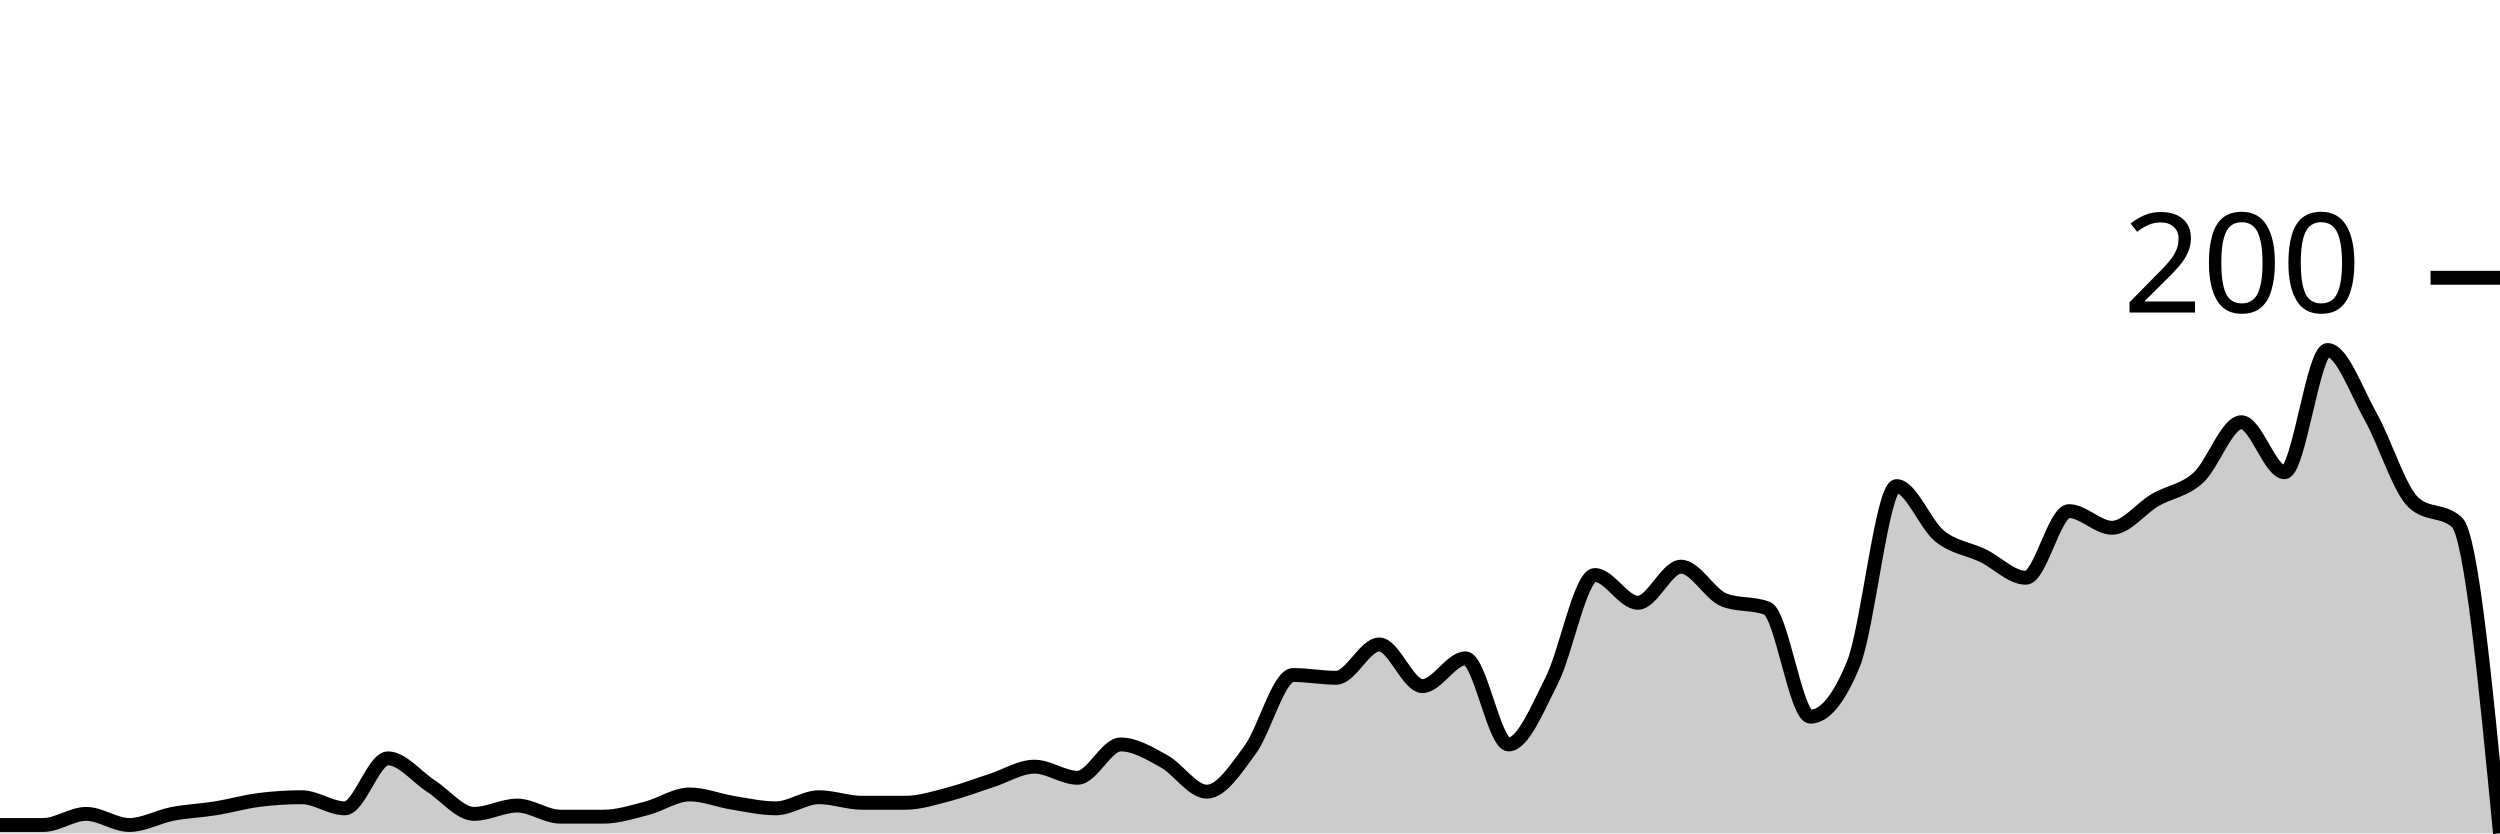
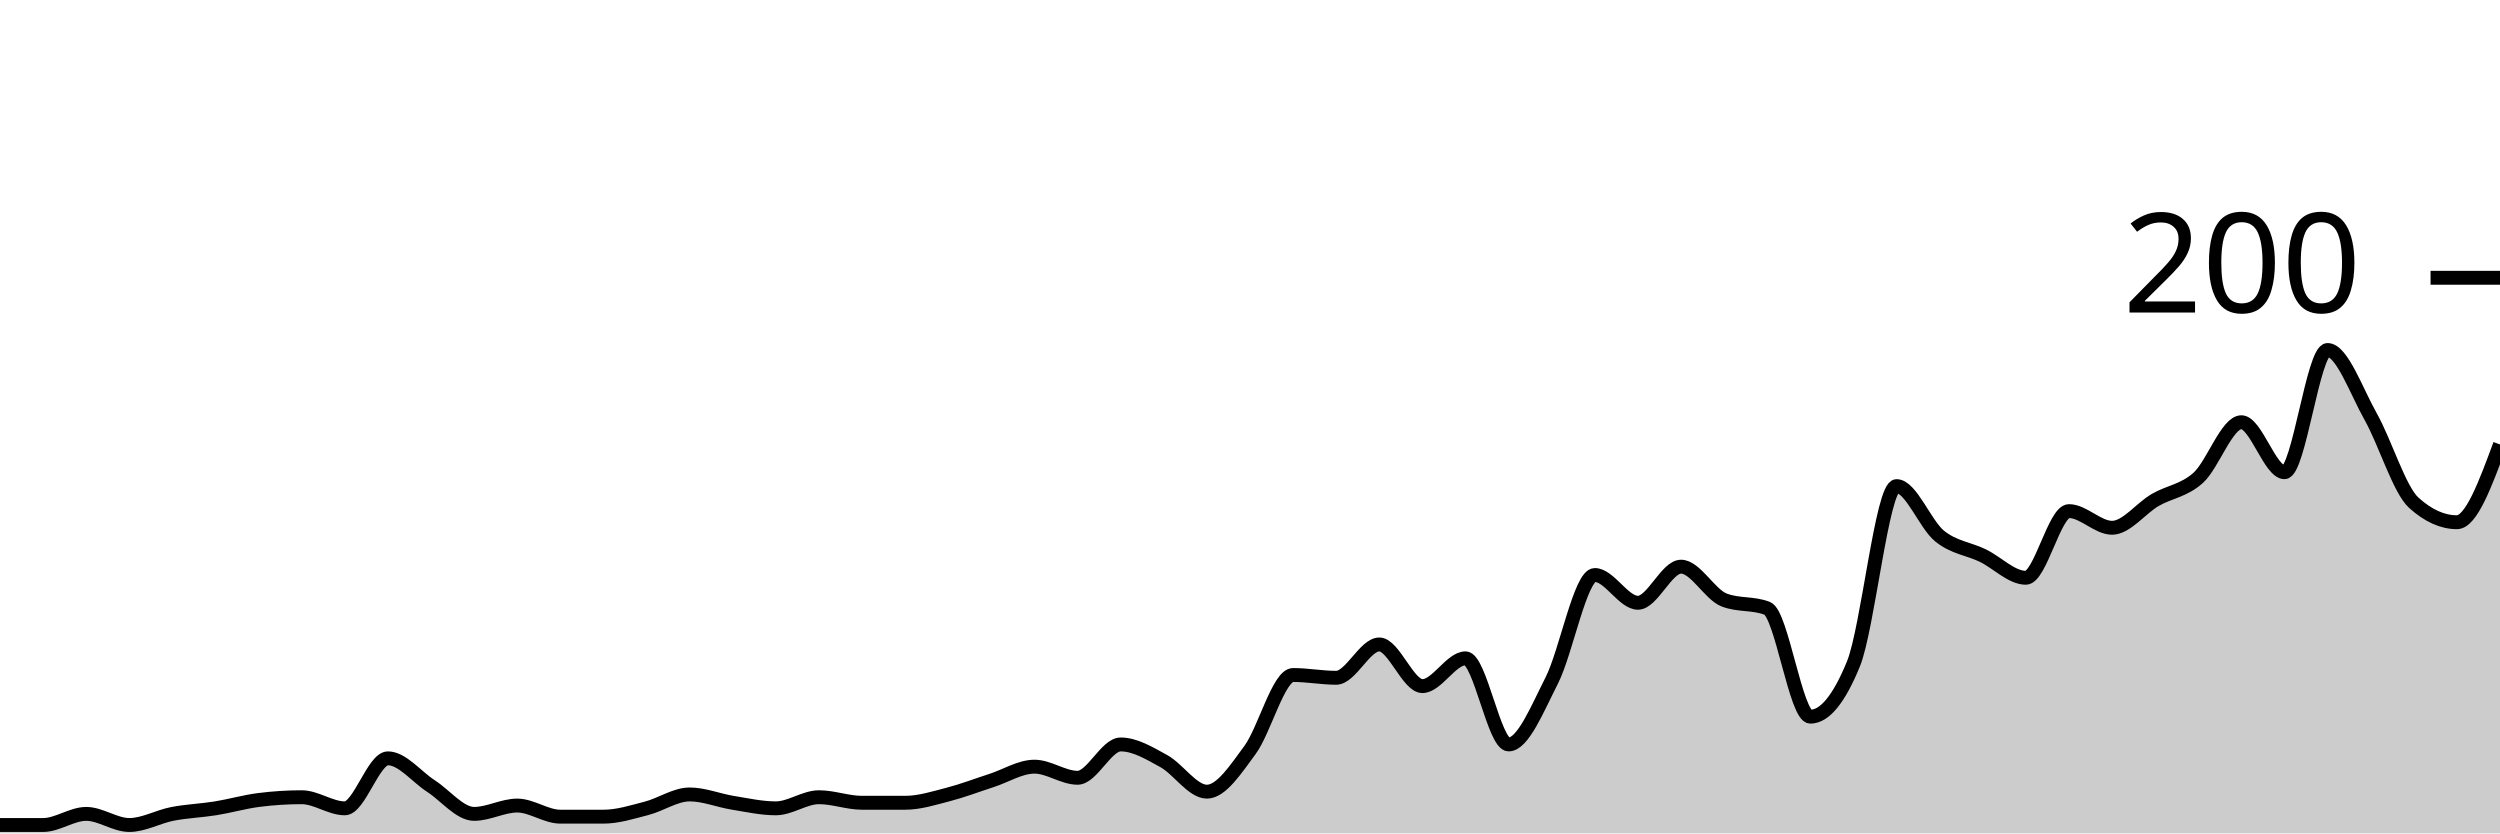
<svg xmlns="http://www.w3.org/2000/svg" viewBox="0 0 180 60">
  <g transform="translate(0,20)">
-     <path class="area" fill="rgba(0, 0, 0, 0.2)" d="M0,39.4C1.034,39.4,2.069,39.4,3.103,39.4C4.138,39.4,5.172,38.6,6.207,38.6C7.241,38.6,8.276,39.4,9.31,39.4C10.345,39.4,11.379,38.8,12.414,38.6C13.448,38.4,14.483,38.367,15.517,38.2C16.552,38.033,17.586,37.733,18.621,37.6C19.655,37.467,20.69,37.4,21.724,37.4C22.759,37.4,23.793,38.2,24.828,38.2C25.862,38.2,26.897,34.6,27.931,34.6C28.966,34.6,30,35.933,31.034,36.6C32.069,37.267,33.103,38.6,34.138,38.6C35.172,38.6,36.207,38,37.241,38C38.276,38,39.31,38.8,40.345,38.8C41.379,38.8,42.414,38.8,43.448,38.8C44.483,38.8,45.517,38.467,46.552,38.2C47.586,37.933,48.621,37.2,49.655,37.2C50.69,37.2,51.724,37.633,52.759,37.8C53.793,37.967,54.828,38.2,55.862,38.2C56.897,38.2,57.931,37.4,58.966,37.4C60,37.4,61.034,37.8,62.069,37.8C63.103,37.8,64.138,37.8,65.172,37.8C66.207,37.8,67.241,37.467,68.276,37.2C69.31,36.933,70.345,36.533,71.379,36.2C72.414,35.867,73.448,35.2,74.483,35.2C75.517,35.2,76.552,36,77.586,36C78.621,36,79.655,33.6,80.69,33.6C81.724,33.6,82.759,34.233,83.793,34.8C84.828,35.367,85.862,37,86.897,37C87.931,37,88.966,35.4,90,34C91.034,32.6,92.069,28.6,93.103,28.6C94.138,28.6,95.172,28.8,96.207,28.8C97.241,28.8,98.276,26.4,99.31,26.4C100.345,26.4,101.379,29.4,102.414,29.4C103.448,29.4,104.483,27.4,105.517,27.4C106.552,27.4,107.586,33.6,108.621,33.6C109.655,33.6,110.69,31.033,111.724,29C112.759,26.967,113.793,21.4,114.828,21.4C115.862,21.4,116.897,23.4,117.931,23.4C118.966,23.4,120,20.8,121.034,20.8C122.069,20.8,123.103,22.8,124.138,23.2C125.172,23.6,126.207,23.4,127.241,23.8C128.276,24.2,129.31,31.6,130.345,31.6C131.379,31.6,132.414,30.333,133.448,27.8C134.483,25.267,135.517,15,136.552,15C137.586,15,138.621,17.767,139.655,18.6C140.69,19.433,141.724,19.5,142.759,20C143.793,20.5,144.828,21.6,145.862,21.6C146.897,21.6,147.931,16.8,148.966,16.8C150,16.8,151.034,18,152.069,18C153.103,18,154.138,16.6,155.172,16C156.207,15.4,157.241,15.333,158.276,14.4C159.31,13.467,160.345,10.4,161.379,10.4C162.414,10.4,163.448,14,164.483,14C165.517,14,166.552,5.2,167.586,5.2C168.621,5.2,169.655,8.167,170.69,10C171.724,11.833,172.759,15.267,173.793,16.2C174.828,17.133,175.862,16.667,176.897,17.6C177.931,18.533,178.966,29.267,180,40L180,40C178.966,40,177.931,40,176.897,40C175.862,40,174.828,40,173.793,40C172.759,40,171.724,40,170.69,40C169.655,40,168.621,40,167.586,40C166.552,40,165.517,40,164.483,40C163.448,40,162.414,40,161.379,40C160.345,40,159.31,40,158.276,40C157.241,40,156.207,40,155.172,40C154.138,40,153.103,40,152.069,40C151.034,40,150,40,148.966,40C147.931,40,146.897,40,145.862,40C144.828,40,143.793,40,142.759,40C141.724,40,140.69,40,139.655,40C138.621,40,137.586,40,136.552,40C135.517,40,134.483,40,133.448,40C132.414,40,131.379,40,130.345,40C129.31,40,128.276,40,127.241,40C126.207,40,125.172,40,124.138,40C123.103,40,122.069,40,121.034,40C120,40,118.966,40,117.931,40C116.897,40,115.862,40,114.828,40C113.793,40,112.759,40,111.724,40C110.69,40,109.655,40,108.621,40C107.586,40,106.552,40,105.517,40C104.483,40,103.448,40,102.414,40C101.379,40,100.345,40,99.31,40C98.276,40,97.241,40,96.207,40C95.172,40,94.138,40,93.103,40C92.069,40,91.034,40,90,40C88.966,40,87.931,40,86.897,40C85.862,40,84.828,40,83.793,40C82.759,40,81.724,40,80.69,40C79.655,40,78.621,40,77.586,40C76.552,40,75.517,40,74.483,40C73.448,40,72.414,40,71.379,40C70.345,40,69.31,40,68.276,40C67.241,40,66.207,40,65.172,40C64.138,40,63.103,40,62.069,40C61.034,40,60,40,58.966,40C57.931,40,56.897,40,55.862,40C54.828,40,53.793,40,52.759,40C51.724,40,50.69,40,49.655,40C48.621,40,47.586,40,46.552,40C45.517,40,44.483,40,43.448,40C42.414,40,41.379,40,40.345,40C39.31,40,38.276,40,37.241,40C36.207,40,35.172,40,34.138,40C33.103,40,32.069,40,31.034,40C30,40,28.966,40,27.931,40C26.897,40,25.862,40,24.828,40C23.793,40,22.759,40,21.724,40C20.69,40,19.655,40,18.621,40C17.586,40,16.552,40,15.517,40C14.483,40,13.448,40,12.414,40C11.379,40,10.345,40,9.31,40C8.276,40,7.241,40,6.207,40C5.172,40,4.138,40,3.103,40C2.069,40,1.034,40,0,40Z" />
-     <path class="line" stroke="black" fill="none" d="M0,39.4C1.034,39.4,2.069,39.4,3.103,39.4C4.138,39.4,5.172,38.6,6.207,38.6C7.241,38.6,8.276,39.4,9.31,39.4C10.345,39.4,11.379,38.8,12.414,38.6C13.448,38.4,14.483,38.367,15.517,38.2C16.552,38.033,17.586,37.733,18.621,37.6C19.655,37.467,20.69,37.4,21.724,37.4C22.759,37.4,23.793,38.2,24.828,38.2C25.862,38.2,26.897,34.6,27.931,34.6C28.966,34.6,30,35.933,31.034,36.6C32.069,37.267,33.103,38.6,34.138,38.6C35.172,38.6,36.207,38,37.241,38C38.276,38,39.31,38.8,40.345,38.8C41.379,38.8,42.414,38.8,43.448,38.8C44.483,38.8,45.517,38.467,46.552,38.2C47.586,37.933,48.621,37.2,49.655,37.2C50.69,37.2,51.724,37.633,52.759,37.8C53.793,37.967,54.828,38.2,55.862,38.2C56.897,38.2,57.931,37.4,58.966,37.4C60,37.4,61.034,37.8,62.069,37.8C63.103,37.8,64.138,37.8,65.172,37.8C66.207,37.8,67.241,37.467,68.276,37.2C69.31,36.933,70.345,36.533,71.379,36.2C72.414,35.867,73.448,35.2,74.483,35.2C75.517,35.2,76.552,36,77.586,36C78.621,36,79.655,33.6,80.69,33.6C81.724,33.6,82.759,34.233,83.793,34.8C84.828,35.367,85.862,37,86.897,37C87.931,37,88.966,35.4,90,34C91.034,32.6,92.069,28.6,93.103,28.6C94.138,28.6,95.172,28.8,96.207,28.8C97.241,28.8,98.276,26.4,99.31,26.4C100.345,26.4,101.379,29.4,102.414,29.4C103.448,29.4,104.483,27.4,105.517,27.4C106.552,27.4,107.586,33.6,108.621,33.6C109.655,33.6,110.69,31.033,111.724,29C112.759,26.967,113.793,21.4,114.828,21.4C115.862,21.4,116.897,23.4,117.931,23.4C118.966,23.4,120,20.8,121.034,20.8C122.069,20.8,123.103,22.8,124.138,23.2C125.172,23.6,126.207,23.4,127.241,23.8C128.276,24.2,129.31,31.6,130.345,31.6C131.379,31.6,132.414,30.333,133.448,27.8C134.483,25.267,135.517,15,136.552,15C137.586,15,138.621,17.767,139.655,18.6C140.69,19.433,141.724,19.5,142.759,20C143.793,20.5,144.828,21.6,145.862,21.6C146.897,21.6,147.931,16.8,148.966,16.8C150,16.8,151.034,18,152.069,18C153.103,18,154.138,16.6,155.172,16C156.207,15.4,157.241,15.333,158.276,14.4C159.31,13.467,160.345,10.4,161.379,10.4C162.414,10.4,163.448,14,164.483,14C165.517,14,166.552,5.2,167.586,5.2C168.621,5.2,169.655,8.167,170.69,10C171.724,11.833,172.759,15.267,173.793,16.2C174.828,17.133,175.862,16.667,176.897,17.6C177.931,18.533,178.966,29.267,180,40" />
+     <path class="area" fill="rgba(0, 0, 0, 0.2)" d="M0,39.4C1.034,39.4,2.069,39.4,3.103,39.4C4.138,39.4,5.172,38.6,6.207,38.6C7.241,38.6,8.276,39.4,9.31,39.4C10.345,39.4,11.379,38.8,12.414,38.6C13.448,38.4,14.483,38.367,15.517,38.2C16.552,38.033,17.586,37.733,18.621,37.6C19.655,37.467,20.69,37.4,21.724,37.4C22.759,37.4,23.793,38.2,24.828,38.2C25.862,38.2,26.897,34.6,27.931,34.6C28.966,34.6,30,35.933,31.034,36.6C32.069,37.267,33.103,38.6,34.138,38.6C35.172,38.6,36.207,38,37.241,38C38.276,38,39.31,38.8,40.345,38.8C41.379,38.8,42.414,38.8,43.448,38.8C44.483,38.8,45.517,38.467,46.552,38.2C47.586,37.933,48.621,37.2,49.655,37.2C50.69,37.2,51.724,37.633,52.759,37.8C53.793,37.967,54.828,38.2,55.862,38.2C56.897,38.2,57.931,37.4,58.966,37.4C60,37.4,61.034,37.8,62.069,37.8C63.103,37.8,64.138,37.8,65.172,37.8C66.207,37.8,67.241,37.467,68.276,37.2C69.31,36.933,70.345,36.533,71.379,36.2C72.414,35.867,73.448,35.2,74.483,35.2C75.517,35.2,76.552,36,77.586,36C78.621,36,79.655,33.6,80.69,33.6C81.724,33.6,82.759,34.233,83.793,34.8C84.828,35.367,85.862,37,86.897,37C87.931,37,88.966,35.4,90,34C91.034,32.6,92.069,28.6,93.103,28.6C94.138,28.6,95.172,28.8,96.207,28.8C97.241,28.8,98.276,26.4,99.31,26.4C100.345,26.4,101.379,29.4,102.414,29.4C103.448,29.4,104.483,27.4,105.517,27.4C106.552,27.4,107.586,33.6,108.621,33.6C109.655,33.6,110.69,31.033,111.724,29C112.759,26.967,113.793,21.4,114.828,21.4C115.862,21.4,116.897,23.4,117.931,23.4C118.966,23.4,120,20.8,121.034,20.8C122.069,20.8,123.103,22.8,124.138,23.2C125.172,23.6,126.207,23.4,127.241,23.8C128.276,24.2,129.31,31.6,130.345,31.6C131.379,31.6,132.414,30.333,133.448,27.8C134.483,25.267,135.517,15,136.552,15C137.586,15,138.621,17.767,139.655,18.6C140.69,19.433,141.724,19.5,142.759,20C143.793,20.5,144.828,21.6,145.862,21.6C146.897,21.6,147.931,16.8,148.966,16.8C150,16.8,151.034,18,152.069,18C153.103,18,154.138,16.6,155.172,16C156.207,15.4,157.241,15.333,158.276,14.4C159.31,13.467,160.345,10.4,161.379,10.4C162.414,10.4,163.448,14,164.483,14C165.517,14,166.552,5.2,167.586,5.2C168.621,5.2,169.655,8.167,170.69,10C171.724,11.833,172.759,15.267,173.793,16.2C174.828,17.133,175.862,17.6,176.897,17.6C177.931,17.6,178.966,14.8,180,12L180,40C178.966,40,177.931,40,176.897,40C175.862,40,174.828,40,173.793,40C172.759,40,171.724,40,170.69,40C169.655,40,168.621,40,167.586,40C166.552,40,165.517,40,164.483,40C163.448,40,162.414,40,161.379,40C160.345,40,159.31,40,158.276,40C157.241,40,156.207,40,155.172,40C154.138,40,153.103,40,152.069,40C151.034,40,150,40,148.966,40C147.931,40,146.897,40,145.862,40C144.828,40,143.793,40,142.759,40C141.724,40,140.69,40,139.655,40C138.621,40,137.586,40,136.552,40C135.517,40,134.483,40,133.448,40C132.414,40,131.379,40,130.345,40C129.31,40,128.276,40,127.241,40C126.207,40,125.172,40,124.138,40C123.103,40,122.069,40,121.034,40C120,40,118.966,40,117.931,40C116.897,40,115.862,40,114.828,40C113.793,40,112.759,40,111.724,40C110.69,40,109.655,40,108.621,40C107.586,40,106.552,40,105.517,40C104.483,40,103.448,40,102.414,40C101.379,40,100.345,40,99.31,40C98.276,40,97.241,40,96.207,40C95.172,40,94.138,40,93.103,40C92.069,40,91.034,40,90,40C88.966,40,87.931,40,86.897,40C85.862,40,84.828,40,83.793,40C82.759,40,81.724,40,80.69,40C79.655,40,78.621,40,77.586,40C76.552,40,75.517,40,74.483,40C73.448,40,72.414,40,71.379,40C70.345,40,69.31,40,68.276,40C67.241,40,66.207,40,65.172,40C64.138,40,63.103,40,62.069,40C61.034,40,60,40,58.966,40C57.931,40,56.897,40,55.862,40C54.828,40,53.793,40,52.759,40C51.724,40,50.69,40,49.655,40C48.621,40,47.586,40,46.552,40C45.517,40,44.483,40,43.448,40C42.414,40,41.379,40,40.345,40C39.31,40,38.276,40,37.241,40C36.207,40,35.172,40,34.138,40C33.103,40,32.069,40,31.034,40C30,40,28.966,40,27.931,40C26.897,40,25.862,40,24.828,40C23.793,40,22.759,40,21.724,40C20.69,40,19.655,40,18.621,40C17.586,40,16.552,40,15.517,40C14.483,40,13.448,40,12.414,40C11.379,40,10.345,40,9.31,40C8.276,40,7.241,40,6.207,40C5.172,40,4.138,40,3.103,40C2.069,40,1.034,40,0,40Z" />
+     <path class="line" stroke="black" fill="none" d="M0,39.4C1.034,39.4,2.069,39.4,3.103,39.4C4.138,39.4,5.172,38.6,6.207,38.6C7.241,38.6,8.276,39.4,9.31,39.4C10.345,39.4,11.379,38.8,12.414,38.6C13.448,38.4,14.483,38.367,15.517,38.2C16.552,38.033,17.586,37.733,18.621,37.6C19.655,37.467,20.69,37.4,21.724,37.4C22.759,37.4,23.793,38.2,24.828,38.2C25.862,38.2,26.897,34.6,27.931,34.6C28.966,34.6,30,35.933,31.034,36.6C32.069,37.267,33.103,38.6,34.138,38.6C35.172,38.6,36.207,38,37.241,38C38.276,38,39.31,38.8,40.345,38.8C41.379,38.8,42.414,38.8,43.448,38.8C44.483,38.8,45.517,38.467,46.552,38.2C47.586,37.933,48.621,37.2,49.655,37.2C50.69,37.2,51.724,37.633,52.759,37.8C53.793,37.967,54.828,38.2,55.862,38.2C56.897,38.2,57.931,37.4,58.966,37.4C60,37.4,61.034,37.8,62.069,37.8C63.103,37.8,64.138,37.8,65.172,37.8C66.207,37.8,67.241,37.467,68.276,37.2C69.31,36.933,70.345,36.533,71.379,36.2C72.414,35.867,73.448,35.2,74.483,35.2C75.517,35.2,76.552,36,77.586,36C78.621,36,79.655,33.6,80.69,33.6C81.724,33.6,82.759,34.233,83.793,34.8C84.828,35.367,85.862,37,86.897,37C87.931,37,88.966,35.4,90,34C91.034,32.6,92.069,28.6,93.103,28.6C94.138,28.6,95.172,28.8,96.207,28.8C97.241,28.8,98.276,26.4,99.31,26.4C100.345,26.4,101.379,29.4,102.414,29.4C103.448,29.4,104.483,27.4,105.517,27.4C106.552,27.4,107.586,33.6,108.621,33.6C109.655,33.6,110.69,31.033,111.724,29C112.759,26.967,113.793,21.4,114.828,21.4C115.862,21.4,116.897,23.4,117.931,23.4C118.966,23.4,120,20.8,121.034,20.8C122.069,20.8,123.103,22.8,124.138,23.2C125.172,23.6,126.207,23.4,127.241,23.8C128.276,24.2,129.31,31.6,130.345,31.6C131.379,31.6,132.414,30.333,133.448,27.8C134.483,25.267,135.517,15,136.552,15C137.586,15,138.621,17.767,139.655,18.6C140.69,19.433,141.724,19.5,142.759,20C143.793,20.5,144.828,21.6,145.862,21.6C146.897,21.6,147.931,16.8,148.966,16.8C150,16.8,151.034,18,152.069,18C153.103,18,154.138,16.6,155.172,16C156.207,15.4,157.241,15.333,158.276,14.4C159.31,13.467,160.345,10.4,161.379,10.4C162.414,10.4,163.448,14,164.483,14C165.517,14,166.552,5.2,167.586,5.2C168.621,5.2,169.655,8.167,170.69,10C171.724,11.833,172.759,15.267,173.793,16.2C174.828,17.133,175.862,17.6,176.897,17.6C177.931,17.6,178.966,14.8,180,12" />
    <path class="axis-ceiling" stroke-width="1" stroke="black" fill="none" d="M175,0L180,0" />
    <text class="axis-ceiling-label" font-family="sans-serif" text-anchor="end" font-size="10px" x="170" y="2.5">200</text>
  </g>
</svg>
